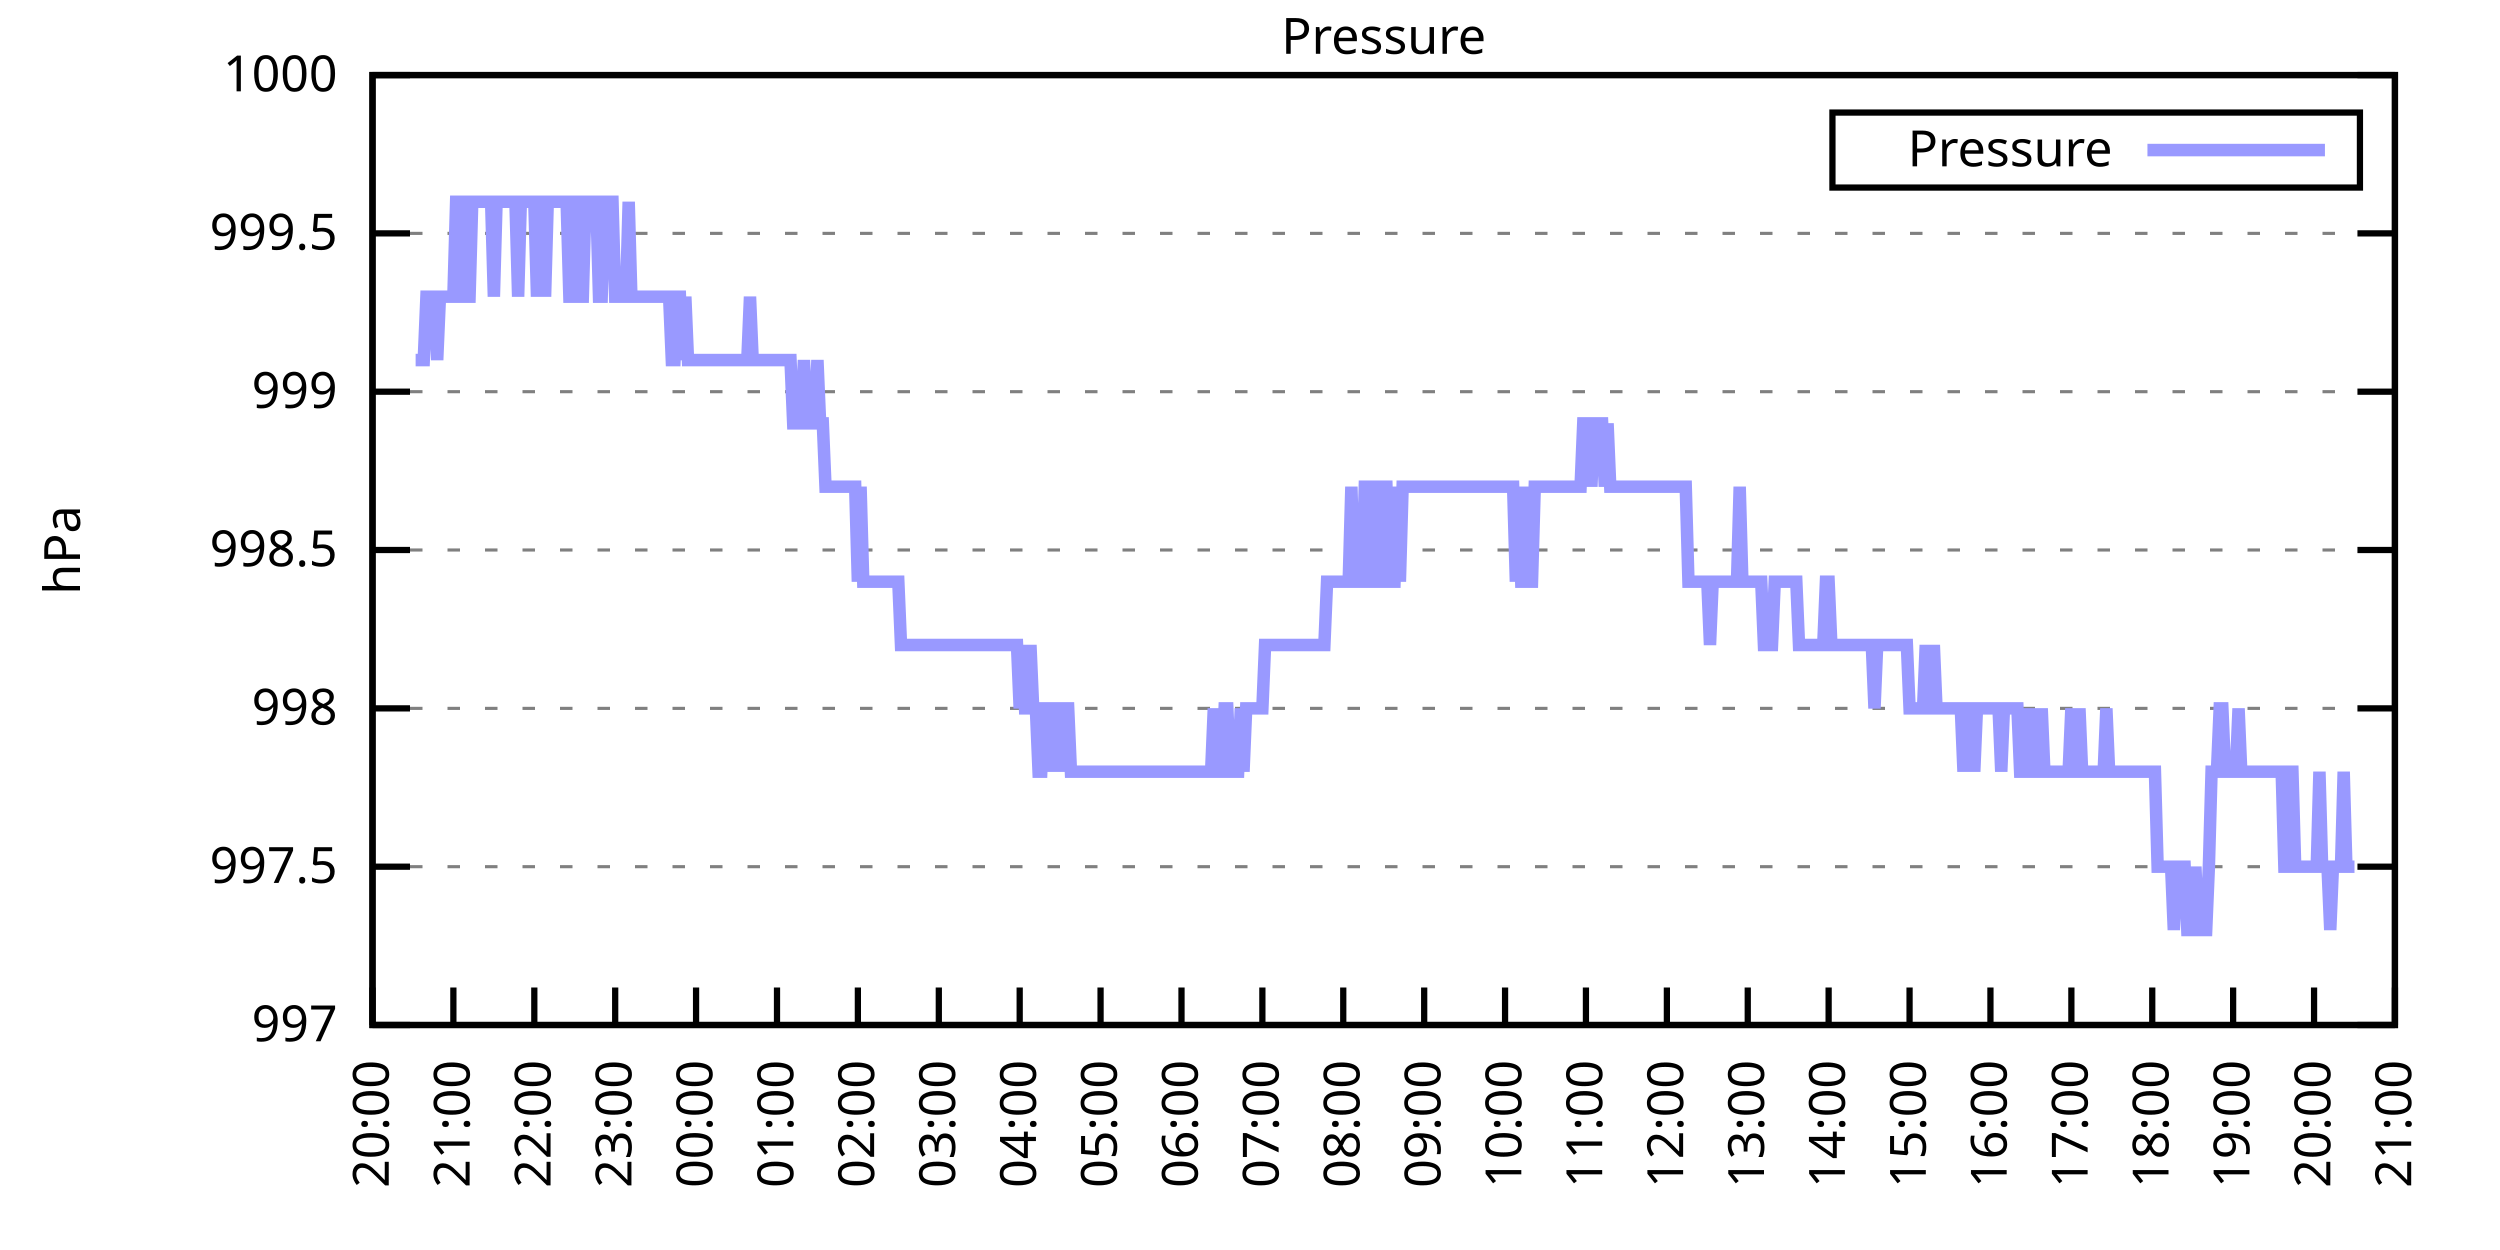
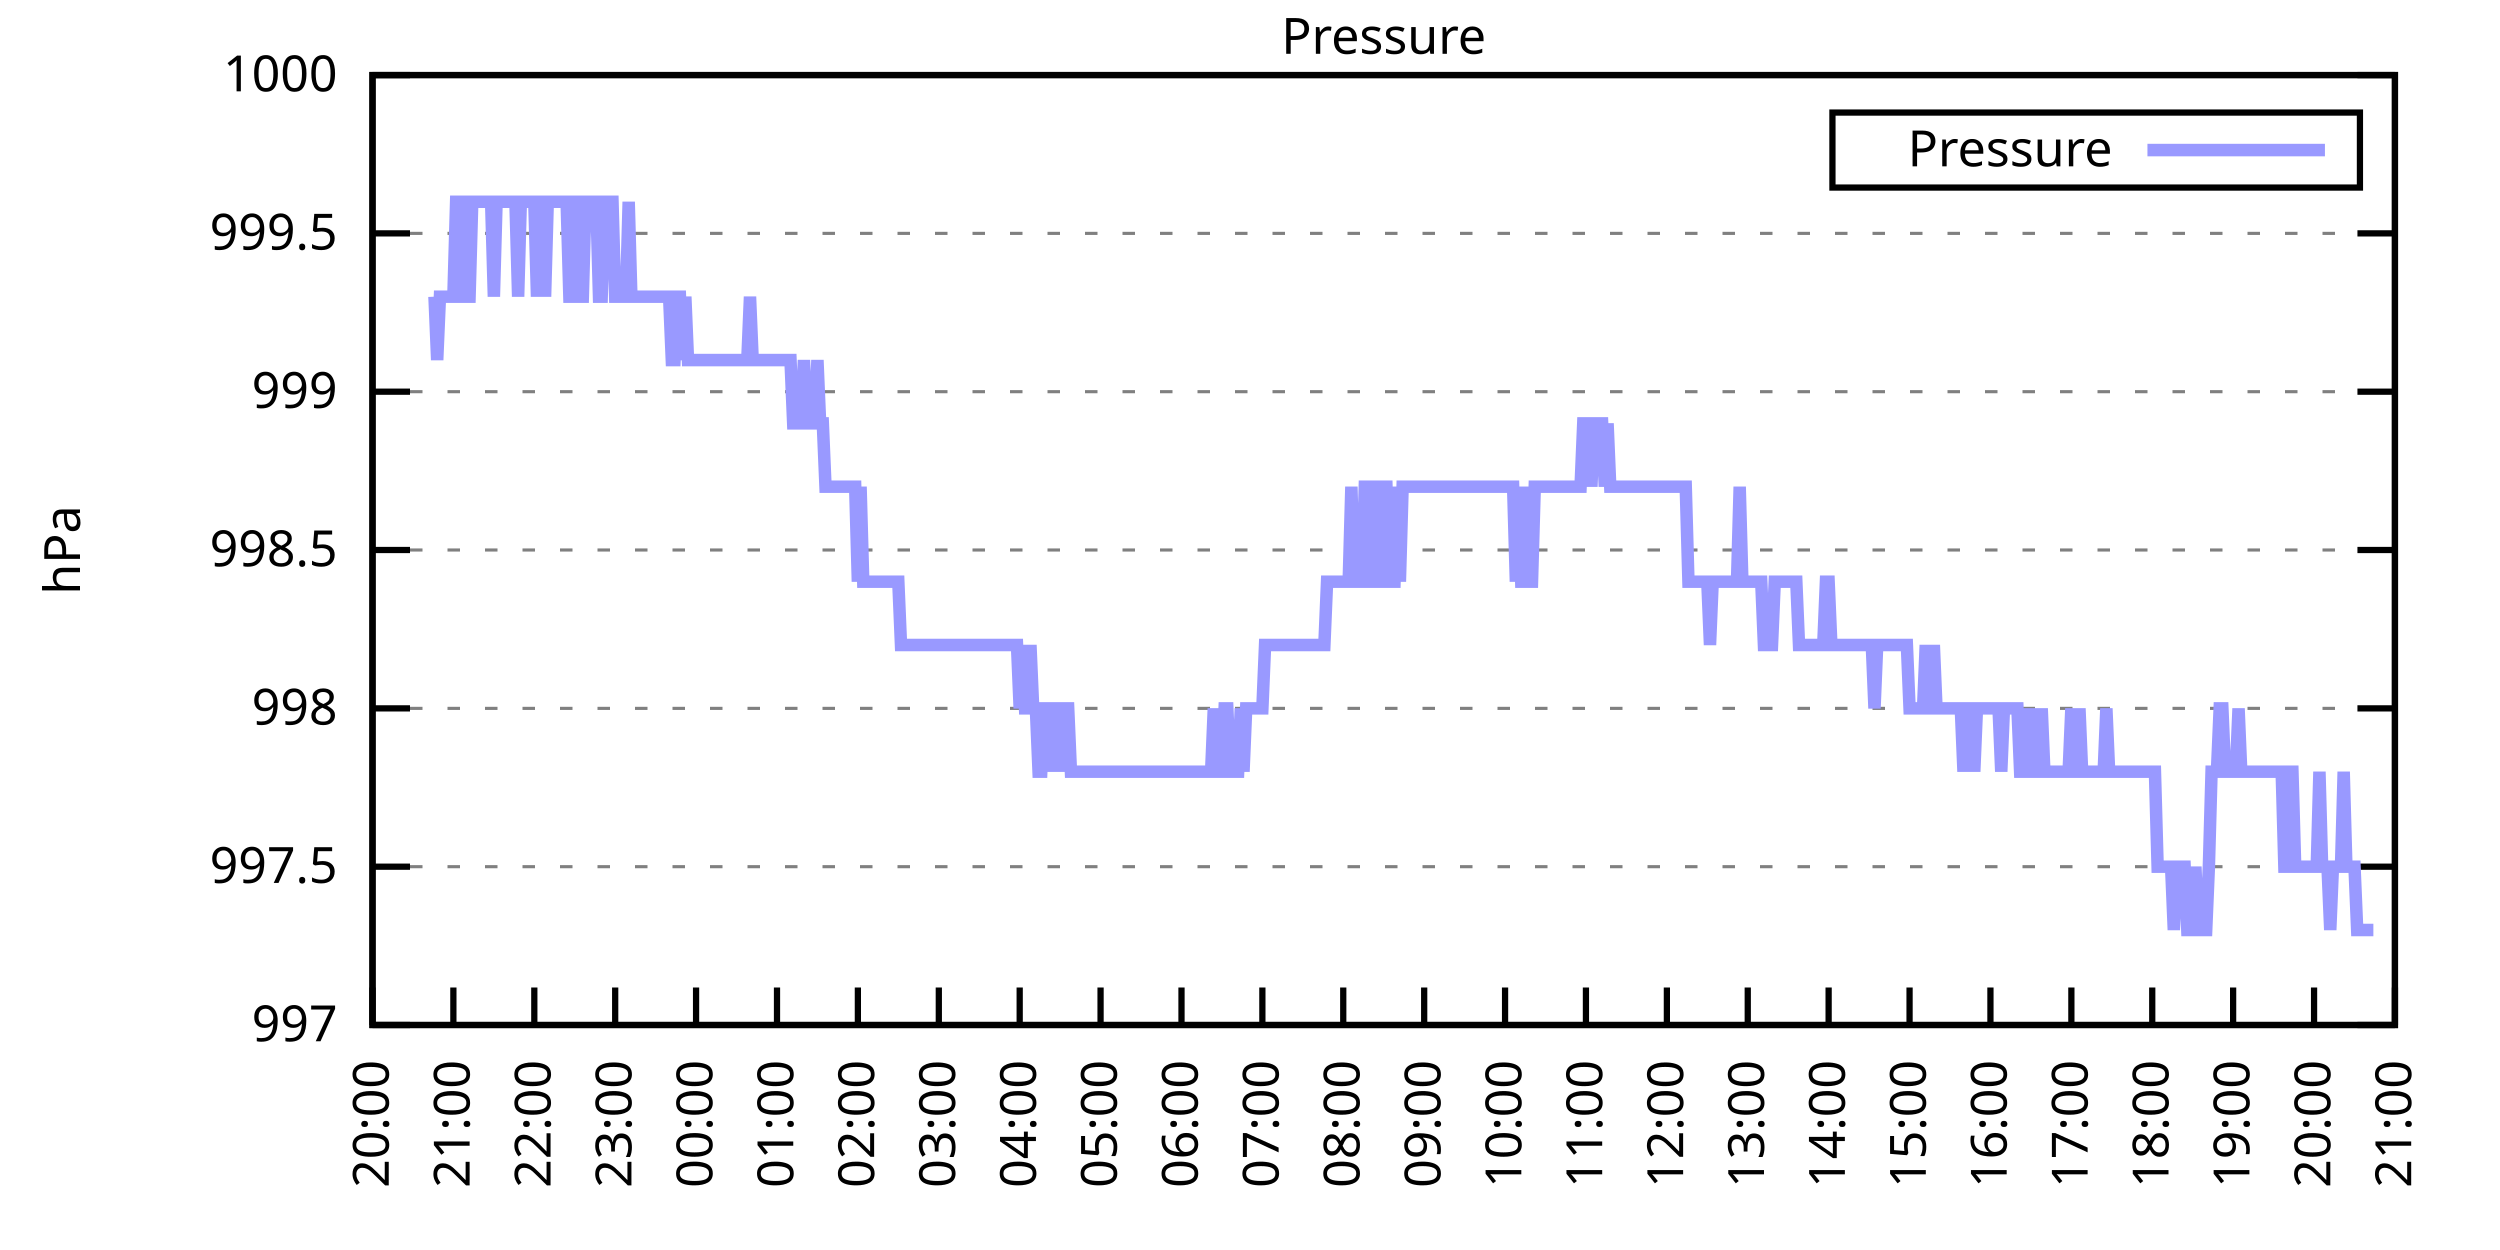
<svg xmlns="http://www.w3.org/2000/svg" xmlns:xlink="http://www.w3.org/1999/xlink" width="400" height="200" viewBox="0 0 400 200">
  <g id="gnuplot_canvas">
    <rect x="0" y="0" width="400" height="200" fill="none" />
    <defs>
      <circle id="gpDot" r="0.5" stroke-width="0.5" stroke="currentColor" />
      <path id="gpPt0" stroke-width="0.333" stroke="currentColor" d="M-1,0 h2 M0,-1 v2" />
      <path id="gpPt1" stroke-width="0.333" stroke="currentColor" d="M-1,-1 L1,1 M1,-1 L-1,1" />
      <path id="gpPt2" stroke-width="0.333" stroke="currentColor" d="M-1,0 L1,0 M0,-1 L0,1 M-1,-1 L1,1 M-1,1 L1,-1" />
      <rect id="gpPt3" stroke-width="0.333" stroke="currentColor" x="-1" y="-1" width="2" height="2" />
      <rect id="gpPt4" stroke-width="0.333" stroke="currentColor" fill="currentColor" x="-1" y="-1" width="2" height="2" />
      <circle id="gpPt5" stroke-width="0.333" stroke="currentColor" cx="0" cy="0" r="1" />
      <use xlink:href="#gpPt5" id="gpPt6" fill="currentColor" stroke="none" />
      <path id="gpPt7" stroke-width="0.333" stroke="currentColor" d="M0,-1.33 L-1.33,0.67 L1.33,0.67 z" />
      <use xlink:href="#gpPt7" id="gpPt8" fill="currentColor" stroke="none" />
      <use xlink:href="#gpPt7" id="gpPt9" stroke="currentColor" transform="rotate(180)" />
      <use xlink:href="#gpPt9" id="gpPt10" fill="currentColor" stroke="none" />
      <use xlink:href="#gpPt3" id="gpPt11" stroke="currentColor" transform="rotate(45)" />
      <use xlink:href="#gpPt11" id="gpPt12" fill="currentColor" stroke="none" />
      <path id="gpPt13" stroke-width="0.333" stroke="currentColor" d="M0,1.330 L1.265,0.411 L0.782,-1.067 L-0.782,-1.076 L-1.265,0.411 z" />
      <use xlink:href="#gpPt13" id="gpPt14" fill="currentColor" stroke="none" />
      <filter id="textbox" filterUnits="objectBoundingBox" x="0" y="0" height="1" width="1">
        <feFlood flood-color="white" flood-opacity="1" result="bgnd" />
        <feComposite in="SourceGraphic" in2="bgnd" operator="atop" />
      </filter>
      <filter id="greybox" filterUnits="objectBoundingBox" x="0" y="0" height="1" width="1">
        <feFlood flood-color="lightgrey" flood-opacity="1" result="grey" />
        <feComposite in="SourceGraphic" in2="grey" operator="atop" />
      </filter>
    </defs>
    <g fill="none" color="white" stroke="currentColor" stroke-width="1.00" stroke-linecap="butt" stroke-linejoin="miter">
</g>
    <g fill="none" color="black" stroke="currentColor" stroke-width="1.00" stroke-linecap="butt" stroke-linejoin="miter">
      <g stroke="none" shape-rendering="crispEdges">
        <polygon fill="rgb(255, 255, 255)" points="59.60,164.00 383.18,164.00 383.18,12.02 59.60,12.02 " />
      </g>
    </g>
    <g fill="none" color="black" stroke="currentColor" stroke-width="1.00" stroke-linecap="butt" stroke-linejoin="miter">
</g>
    <g fill="none" color="black" stroke="black" stroke-width="0.50" stroke-linecap="butt" stroke-linejoin="miter">
</g>
    <g fill="none" color="gray" stroke="currentColor" stroke-width="0.50" stroke-linecap="butt" stroke-linejoin="miter">
      <path stroke="gray" stroke-dasharray="2,4" class="gridline" d="M59.60,164.00 L383.19,164.00  " />
    </g>
    <g fill="none" color="gray" stroke="gray" stroke-width="1.00" stroke-linecap="butt" stroke-linejoin="miter">
</g>
    <g fill="none" color="black" stroke="currentColor" stroke-width="1.00" stroke-linecap="butt" stroke-linejoin="miter">
      <path stroke="black" d="M59.60,164.00 L65.60,164.00 M383.19,164.00 L377.19,164.00  " />
      <g transform="translate(54.00,166.60)" stroke="none" fill="black" font-family="Sans" font-size="8.00" text-anchor="end">
        <text>
          <tspan font-family="Sans"> 997</tspan>
        </text>
      </g>
    </g>
    <g fill="none" color="black" stroke="currentColor" stroke-width="1.00" stroke-linecap="butt" stroke-linejoin="miter">
</g>
    <g fill="none" color="black" stroke="black" stroke-width="0.50" stroke-linecap="butt" stroke-linejoin="miter">
</g>
    <g fill="none" color="gray" stroke="currentColor" stroke-width="0.50" stroke-linecap="butt" stroke-linejoin="miter">
      <path stroke="gray" stroke-dasharray="2,4" class="gridline" d="M59.60,138.67 L383.19,138.67  " />
    </g>
    <g fill="none" color="gray" stroke="gray" stroke-width="1.00" stroke-linecap="butt" stroke-linejoin="miter">
</g>
    <g fill="none" color="black" stroke="currentColor" stroke-width="1.00" stroke-linecap="butt" stroke-linejoin="miter">
      <path stroke="black" d="M59.60,138.67 L65.60,138.67 M383.19,138.67 L377.19,138.67  " />
      <g transform="translate(54.00,141.27)" stroke="none" fill="black" font-family="Sans" font-size="8.00" text-anchor="end">
        <text>
          <tspan font-family="Sans"> 997.5</tspan>
        </text>
      </g>
    </g>
    <g fill="none" color="black" stroke="currentColor" stroke-width="1.00" stroke-linecap="butt" stroke-linejoin="miter">
</g>
    <g fill="none" color="black" stroke="black" stroke-width="0.50" stroke-linecap="butt" stroke-linejoin="miter">
</g>
    <g fill="none" color="gray" stroke="currentColor" stroke-width="0.50" stroke-linecap="butt" stroke-linejoin="miter">
      <path stroke="gray" stroke-dasharray="2,4" class="gridline" d="M59.60,113.34 L383.19,113.34  " />
    </g>
    <g fill="none" color="gray" stroke="gray" stroke-width="1.00" stroke-linecap="butt" stroke-linejoin="miter">
</g>
    <g fill="none" color="black" stroke="currentColor" stroke-width="1.00" stroke-linecap="butt" stroke-linejoin="miter">
      <path stroke="black" d="M59.60,113.34 L65.60,113.34 M383.19,113.34 L377.19,113.34  " />
      <g transform="translate(54.00,115.94)" stroke="none" fill="black" font-family="Sans" font-size="8.00" text-anchor="end">
        <text>
          <tspan font-family="Sans"> 998</tspan>
        </text>
      </g>
    </g>
    <g fill="none" color="black" stroke="currentColor" stroke-width="1.00" stroke-linecap="butt" stroke-linejoin="miter">
</g>
    <g fill="none" color="black" stroke="black" stroke-width="0.50" stroke-linecap="butt" stroke-linejoin="miter">
</g>
    <g fill="none" color="gray" stroke="currentColor" stroke-width="0.50" stroke-linecap="butt" stroke-linejoin="miter">
      <path stroke="gray" stroke-dasharray="2,4" class="gridline" d="M59.60,88.00 L383.19,88.00  " />
    </g>
    <g fill="none" color="gray" stroke="gray" stroke-width="1.00" stroke-linecap="butt" stroke-linejoin="miter">
</g>
    <g fill="none" color="black" stroke="currentColor" stroke-width="1.00" stroke-linecap="butt" stroke-linejoin="miter">
      <path stroke="black" d="M59.60,88.00 L65.60,88.00 M383.19,88.00 L377.19,88.00  " />
      <g transform="translate(54.00,90.60)" stroke="none" fill="black" font-family="Sans" font-size="8.00" text-anchor="end">
        <text>
          <tspan font-family="Sans"> 998.5</tspan>
        </text>
      </g>
    </g>
    <g fill="none" color="black" stroke="currentColor" stroke-width="1.00" stroke-linecap="butt" stroke-linejoin="miter">
</g>
    <g fill="none" color="black" stroke="black" stroke-width="0.50" stroke-linecap="butt" stroke-linejoin="miter">
</g>
    <g fill="none" color="gray" stroke="currentColor" stroke-width="0.50" stroke-linecap="butt" stroke-linejoin="miter">
      <path stroke="gray" stroke-dasharray="2,4" class="gridline" d="M59.60,62.67 L383.19,62.67  " />
    </g>
    <g fill="none" color="gray" stroke="gray" stroke-width="1.00" stroke-linecap="butt" stroke-linejoin="miter">
</g>
    <g fill="none" color="black" stroke="currentColor" stroke-width="1.00" stroke-linecap="butt" stroke-linejoin="miter">
      <path stroke="black" d="M59.60,62.67 L65.60,62.67 M383.19,62.67 L377.19,62.67  " />
      <g transform="translate(54.00,65.27)" stroke="none" fill="black" font-family="Sans" font-size="8.00" text-anchor="end">
        <text>
          <tspan font-family="Sans"> 999</tspan>
        </text>
      </g>
    </g>
    <g fill="none" color="black" stroke="currentColor" stroke-width="1.00" stroke-linecap="butt" stroke-linejoin="miter">
</g>
    <g fill="none" color="black" stroke="black" stroke-width="0.50" stroke-linecap="butt" stroke-linejoin="miter">
</g>
    <g fill="none" color="gray" stroke="currentColor" stroke-width="0.50" stroke-linecap="butt" stroke-linejoin="miter">
      <path stroke="gray" stroke-dasharray="2,4" class="gridline" d="M59.60,37.34 L383.19,37.34  " />
    </g>
    <g fill="none" color="gray" stroke="gray" stroke-width="1.00" stroke-linecap="butt" stroke-linejoin="miter">
</g>
    <g fill="none" color="black" stroke="currentColor" stroke-width="1.00" stroke-linecap="butt" stroke-linejoin="miter">
      <path stroke="black" d="M59.60,37.34 L65.60,37.34 M383.19,37.34 L377.19,37.34  " />
      <g transform="translate(54.00,39.94)" stroke="none" fill="black" font-family="Sans" font-size="8.00" text-anchor="end">
        <text>
          <tspan font-family="Sans"> 999.5</tspan>
        </text>
      </g>
    </g>
    <g fill="none" color="black" stroke="currentColor" stroke-width="1.00" stroke-linecap="butt" stroke-linejoin="miter">
</g>
    <g fill="none" color="black" stroke="black" stroke-width="0.50" stroke-linecap="butt" stroke-linejoin="miter">
</g>
    <g fill="none" color="gray" stroke="currentColor" stroke-width="0.50" stroke-linecap="butt" stroke-linejoin="miter">
      <path stroke="gray" stroke-dasharray="2,4" class="gridline" d="M59.60,12.01 L383.19,12.01  " />
    </g>
    <g fill="none" color="gray" stroke="gray" stroke-width="1.00" stroke-linecap="butt" stroke-linejoin="miter">
</g>
    <g fill="none" color="black" stroke="currentColor" stroke-width="1.00" stroke-linecap="butt" stroke-linejoin="miter">
      <path stroke="black" d="M59.60,12.01 L65.60,12.01 M383.19,12.01 L377.19,12.01  " />
      <g transform="translate(54.00,14.61)" stroke="none" fill="black" font-family="Sans" font-size="8.00" text-anchor="end">
        <text>
          <tspan font-family="Sans"> 1000</tspan>
        </text>
      </g>
    </g>
    <g fill="none" color="black" stroke="currentColor" stroke-width="1.00" stroke-linecap="butt" stroke-linejoin="miter">
      <path stroke="black" d="M59.60,164.00 L59.60,158.00  " />
      <g transform="translate(62.20,169.60) rotate(270.00)" stroke="none" fill="black" font-family="Sans" font-size="8.00" text-anchor="end">
        <text>
          <tspan font-family="Sans">20:00</tspan>
        </text>
      </g>
    </g>
    <g fill="none" color="black" stroke="currentColor" stroke-width="1.00" stroke-linecap="butt" stroke-linejoin="miter">
      <path stroke="black" d="M72.54,164.00 L72.54,158.00  " />
      <g transform="translate(75.14,169.60) rotate(270.00)" stroke="none" fill="black" font-family="Sans" font-size="8.00" text-anchor="end">
        <text>
          <tspan font-family="Sans">21:00</tspan>
        </text>
      </g>
    </g>
    <g fill="none" color="black" stroke="currentColor" stroke-width="1.00" stroke-linecap="butt" stroke-linejoin="miter">
      <path stroke="black" d="M85.49,164.00 L85.49,158.00  " />
      <g transform="translate(88.09,169.60) rotate(270.00)" stroke="none" fill="black" font-family="Sans" font-size="8.00" text-anchor="end">
        <text>
          <tspan font-family="Sans">22:00</tspan>
        </text>
      </g>
    </g>
    <g fill="none" color="black" stroke="currentColor" stroke-width="1.00" stroke-linecap="butt" stroke-linejoin="miter">
      <path stroke="black" d="M98.43,164.00 L98.43,158.00  " />
      <g transform="translate(101.03,169.60) rotate(270.00)" stroke="none" fill="black" font-family="Sans" font-size="8.00" text-anchor="end">
        <text>
          <tspan font-family="Sans">23:00</tspan>
        </text>
      </g>
    </g>
    <g fill="none" color="black" stroke="currentColor" stroke-width="1.00" stroke-linecap="butt" stroke-linejoin="miter">
      <path stroke="black" d="M111.37,164.00 L111.37,158.00  " />
      <g transform="translate(113.97,169.60) rotate(270.00)" stroke="none" fill="black" font-family="Sans" font-size="8.00" text-anchor="end">
        <text>
          <tspan font-family="Sans">00:00</tspan>
        </text>
      </g>
    </g>
    <g fill="none" color="black" stroke="currentColor" stroke-width="1.00" stroke-linecap="butt" stroke-linejoin="miter">
      <path stroke="black" d="M124.32,164.00 L124.32,158.00  " />
      <g transform="translate(126.92,169.60) rotate(270.00)" stroke="none" fill="black" font-family="Sans" font-size="8.00" text-anchor="end">
        <text>
          <tspan font-family="Sans">01:00</tspan>
        </text>
      </g>
    </g>
    <g fill="none" color="black" stroke="currentColor" stroke-width="1.00" stroke-linecap="butt" stroke-linejoin="miter">
      <path stroke="black" d="M137.26,164.00 L137.26,158.00  " />
      <g transform="translate(139.86,169.60) rotate(270.00)" stroke="none" fill="black" font-family="Sans" font-size="8.00" text-anchor="end">
        <text>
          <tspan font-family="Sans">02:00</tspan>
        </text>
      </g>
    </g>
    <g fill="none" color="black" stroke="currentColor" stroke-width="1.00" stroke-linecap="butt" stroke-linejoin="miter">
      <path stroke="black" d="M150.21,164.00 L150.21,158.00  " />
      <g transform="translate(152.81,169.60) rotate(270.00)" stroke="none" fill="black" font-family="Sans" font-size="8.00" text-anchor="end">
        <text>
          <tspan font-family="Sans">03:00</tspan>
        </text>
      </g>
    </g>
    <g fill="none" color="black" stroke="currentColor" stroke-width="1.00" stroke-linecap="butt" stroke-linejoin="miter">
      <path stroke="black" d="M163.15,164.00 L163.15,158.00  " />
      <g transform="translate(165.75,169.60) rotate(270.00)" stroke="none" fill="black" font-family="Sans" font-size="8.00" text-anchor="end">
        <text>
          <tspan font-family="Sans">04:00</tspan>
        </text>
      </g>
    </g>
    <g fill="none" color="black" stroke="currentColor" stroke-width="1.00" stroke-linecap="butt" stroke-linejoin="miter">
      <path stroke="black" d="M176.09,164.00 L176.09,158.00  " />
      <g transform="translate(178.69,169.60) rotate(270.00)" stroke="none" fill="black" font-family="Sans" font-size="8.00" text-anchor="end">
        <text>
          <tspan font-family="Sans">05:00</tspan>
        </text>
      </g>
    </g>
    <g fill="none" color="black" stroke="currentColor" stroke-width="1.00" stroke-linecap="butt" stroke-linejoin="miter">
      <path stroke="black" d="M189.04,164.00 L189.04,158.00  " />
      <g transform="translate(191.64,169.60) rotate(270.00)" stroke="none" fill="black" font-family="Sans" font-size="8.00" text-anchor="end">
        <text>
          <tspan font-family="Sans">06:00</tspan>
        </text>
      </g>
    </g>
    <g fill="none" color="black" stroke="currentColor" stroke-width="1.00" stroke-linecap="butt" stroke-linejoin="miter">
      <path stroke="black" d="M201.98,164.00 L201.98,158.00  " />
      <g transform="translate(204.58,169.60) rotate(270.00)" stroke="none" fill="black" font-family="Sans" font-size="8.00" text-anchor="end">
        <text>
          <tspan font-family="Sans">07:00</tspan>
        </text>
      </g>
    </g>
    <g fill="none" color="black" stroke="currentColor" stroke-width="1.00" stroke-linecap="butt" stroke-linejoin="miter">
      <path stroke="black" d="M214.92,164.00 L214.92,158.00  " />
      <g transform="translate(217.52,169.60) rotate(270.00)" stroke="none" fill="black" font-family="Sans" font-size="8.00" text-anchor="end">
        <text>
          <tspan font-family="Sans">08:00</tspan>
        </text>
      </g>
    </g>
    <g fill="none" color="black" stroke="currentColor" stroke-width="1.00" stroke-linecap="butt" stroke-linejoin="miter">
      <path stroke="black" d="M227.87,164.00 L227.87,158.00  " />
      <g transform="translate(230.47,169.60) rotate(270.00)" stroke="none" fill="black" font-family="Sans" font-size="8.00" text-anchor="end">
        <text>
          <tspan font-family="Sans">09:00</tspan>
        </text>
      </g>
    </g>
    <g fill="none" color="black" stroke="currentColor" stroke-width="1.00" stroke-linecap="butt" stroke-linejoin="miter">
      <path stroke="black" d="M240.81,164.00 L240.81,158.00  " />
      <g transform="translate(243.41,169.60) rotate(270.00)" stroke="none" fill="black" font-family="Sans" font-size="8.00" text-anchor="end">
        <text>
          <tspan font-family="Sans">10:00</tspan>
        </text>
      </g>
    </g>
    <g fill="none" color="black" stroke="currentColor" stroke-width="1.00" stroke-linecap="butt" stroke-linejoin="miter">
      <path stroke="black" d="M253.75,164.00 L253.75,158.00  " />
      <g transform="translate(256.35,169.60) rotate(270.00)" stroke="none" fill="black" font-family="Sans" font-size="8.00" text-anchor="end">
        <text>
          <tspan font-family="Sans">11:00</tspan>
        </text>
      </g>
    </g>
    <g fill="none" color="black" stroke="currentColor" stroke-width="1.00" stroke-linecap="butt" stroke-linejoin="miter">
      <path stroke="black" d="M266.70,164.00 L266.70,158.00  " />
      <g transform="translate(269.30,169.60) rotate(270.00)" stroke="none" fill="black" font-family="Sans" font-size="8.00" text-anchor="end">
        <text>
          <tspan font-family="Sans">12:00</tspan>
        </text>
      </g>
    </g>
    <g fill="none" color="black" stroke="currentColor" stroke-width="1.00" stroke-linecap="butt" stroke-linejoin="miter">
      <path stroke="black" d="M279.64,164.00 L279.64,158.00  " />
      <g transform="translate(282.24,169.60) rotate(270.00)" stroke="none" fill="black" font-family="Sans" font-size="8.00" text-anchor="end">
        <text>
          <tspan font-family="Sans">13:00</tspan>
        </text>
      </g>
    </g>
    <g fill="none" color="black" stroke="currentColor" stroke-width="1.00" stroke-linecap="butt" stroke-linejoin="miter">
      <path stroke="black" d="M292.58,164.00 L292.58,158.00  " />
      <g transform="translate(295.18,169.60) rotate(270.00)" stroke="none" fill="black" font-family="Sans" font-size="8.00" text-anchor="end">
        <text>
          <tspan font-family="Sans">14:00</tspan>
        </text>
      </g>
    </g>
    <g fill="none" color="black" stroke="currentColor" stroke-width="1.00" stroke-linecap="butt" stroke-linejoin="miter">
      <path stroke="black" d="M305.53,164.00 L305.53,158.00  " />
      <g transform="translate(308.13,169.60) rotate(270.00)" stroke="none" fill="black" font-family="Sans" font-size="8.00" text-anchor="end">
        <text>
          <tspan font-family="Sans">15:00</tspan>
        </text>
      </g>
    </g>
    <g fill="none" color="black" stroke="currentColor" stroke-width="1.00" stroke-linecap="butt" stroke-linejoin="miter">
      <path stroke="black" d="M318.47,164.00 L318.47,158.00  " />
      <g transform="translate(321.07,169.60) rotate(270.00)" stroke="none" fill="black" font-family="Sans" font-size="8.00" text-anchor="end">
        <text>
          <tspan font-family="Sans">16:00</tspan>
        </text>
      </g>
    </g>
    <g fill="none" color="black" stroke="currentColor" stroke-width="1.00" stroke-linecap="butt" stroke-linejoin="miter">
      <path stroke="black" d="M331.42,164.00 L331.42,158.00  " />
      <g transform="translate(334.02,169.60) rotate(270.00)" stroke="none" fill="black" font-family="Sans" font-size="8.00" text-anchor="end">
        <text>
          <tspan font-family="Sans">17:00</tspan>
        </text>
      </g>
    </g>
    <g fill="none" color="black" stroke="currentColor" stroke-width="1.00" stroke-linecap="butt" stroke-linejoin="miter">
      <path stroke="black" d="M344.36,164.00 L344.36,158.00  " />
      <g transform="translate(346.96,169.60) rotate(270.00)" stroke="none" fill="black" font-family="Sans" font-size="8.00" text-anchor="end">
        <text>
          <tspan font-family="Sans">18:00</tspan>
        </text>
      </g>
    </g>
    <g fill="none" color="black" stroke="currentColor" stroke-width="1.00" stroke-linecap="butt" stroke-linejoin="miter">
      <path stroke="black" d="M357.30,164.00 L357.30,158.00  " />
      <g transform="translate(359.90,169.60) rotate(270.00)" stroke="none" fill="black" font-family="Sans" font-size="8.00" text-anchor="end">
        <text>
          <tspan font-family="Sans">19:00</tspan>
        </text>
      </g>
    </g>
    <g fill="none" color="black" stroke="currentColor" stroke-width="1.00" stroke-linecap="butt" stroke-linejoin="miter">
      <path stroke="black" d="M370.25,164.00 L370.25,158.00  " />
      <g transform="translate(372.85,169.60) rotate(270.00)" stroke="none" fill="black" font-family="Sans" font-size="8.00" text-anchor="end">
        <text>
          <tspan font-family="Sans">20:00</tspan>
        </text>
      </g>
    </g>
    <g fill="none" color="black" stroke="currentColor" stroke-width="1.00" stroke-linecap="butt" stroke-linejoin="miter">
      <path stroke="black" d="M383.19,164.00 L383.19,158.00  " />
      <g transform="translate(385.79,169.60) rotate(270.00)" stroke="none" fill="black" font-family="Sans" font-size="8.00" text-anchor="end">
        <text>
          <tspan font-family="Sans">21:00</tspan>
        </text>
      </g>
    </g>
    <g fill="none" color="black" stroke="currentColor" stroke-width="1.00" stroke-linecap="butt" stroke-linejoin="miter">
</g>
    <g fill="none" color="black" stroke="currentColor" stroke-width="1.00" stroke-linecap="butt" stroke-linejoin="miter">
      <path stroke="black" d="M59.60,12.01 L59.60,164.00 L383.19,164.00 L383.19,12.01 L59.60,12.01 Z  " />
    </g>
    <g fill="none" color="black" stroke="currentColor" stroke-width="1.00" stroke-linecap="butt" stroke-linejoin="miter">
</g>
    <g fill="none" color="black" stroke="currentColor" stroke-width="1.00" stroke-linecap="butt" stroke-linejoin="miter">
      <path stroke="black" d="M293.19,30.01 L293.19,18.01 L377.59,18.01 L377.59,30.01 L293.19,30.01 Z  " />
    </g>
    <g id="Pressure_plot_1">
      <g fill="none" color="white" stroke="black" stroke-width="2.00" stroke-linecap="butt" stroke-linejoin="miter">
</g>
      <g fill="none" color="black" stroke="currentColor" stroke-width="2.00" stroke-linecap="butt" stroke-linejoin="miter">
        <g transform="translate(337.99,26.61)" stroke="none" fill="black" font-family="Sans" font-size="8.00" text-anchor="end">
          <text>
            <tspan font-family="Sans">Pressure</tspan>
          </text>
        </g>
      </g>
      <g fill="none" color="black" stroke="currentColor" stroke-width="2.00" stroke-linecap="butt" stroke-linejoin="miter">
-         <path stroke="rgb(153, 153, 255)" d="M343.59,24.01 L371.99,24.01 M66.50,57.61 L66.93,57.61 L67.37,57.61 L67.80,57.61 L68.23,47.47 L68.66,47.47   L69.09,47.47 L69.52,47.47 L69.95,57.61 L70.39,47.47 L70.82,47.47 L71.25,47.47 L71.68,47.47 L72.11,47.47   L72.54,47.47 L72.98,32.28 L73.41,32.28 L73.84,32.28 L74.27,47.47 L74.70,47.47 L75.13,47.47 L75.56,32.28   L76.00,32.28 L76.43,32.28 L76.86,32.28 L77.29,32.28 L77.72,32.28 L78.15,32.28 L78.58,32.28 L79.02,47.47   L79.45,32.28 L79.88,32.28 L80.31,32.28 L80.74,32.28 L81.17,32.28 L81.60,32.28 L82.04,32.28 L82.47,32.28   L82.90,47.47 L83.33,32.28 L83.76,32.28 L84.19,32.28 L84.62,32.28 L85.06,32.28 L85.49,32.28 L85.92,47.47   L86.35,32.28 L86.78,32.28 L87.21,47.47 L87.64,32.28 L88.08,32.28 L88.51,32.28 L88.94,32.28 L89.37,32.28   L89.80,32.28 L90.23,32.28 L90.66,32.28 L91.10,47.47 L91.53,47.47 L91.96,32.28 L92.39,32.28 L92.82,47.47   L93.25,47.47 L93.68,32.28 L94.12,32.28 L94.55,32.28 L94.98,32.28 L95.41,32.28 L95.84,47.47 L96.27,47.47   L96.70,32.28 L97.14,32.28 L97.57,32.28 L98.00,32.28 L98.43,47.47 L98.86,47.47 L99.29,47.47 L99.73,47.47   L100.16,47.47 L100.59,32.28 L101.02,47.47 L101.45,47.47 L101.88,47.47 L102.31,47.47 L102.75,47.47 L103.18,47.47   L103.61,47.47 L104.04,47.47 L104.47,47.47 L104.90,47.47 L105.33,47.47 L105.77,47.47 L106.20,47.47 L106.63,47.47   L107.06,47.47 L107.49,57.61 L107.92,57.61 L108.35,47.47 L108.79,47.47 L109.22,57.61 L109.65,47.47 L110.08,57.61   L110.51,57.61 L110.94,57.61 L111.37,57.61 L111.81,57.61 L112.24,57.61 L112.67,57.61 L113.10,57.61 L113.53,57.61   L113.96,57.61 L114.39,57.61 L114.83,57.61 L115.26,57.61 L115.69,57.61 L116.12,57.61 L116.55,57.61 L116.98,57.61   L117.41,57.61 L117.85,57.61 L118.28,57.61 L118.71,57.61 L119.14,57.61 L119.57,57.61 L120.00,47.47 L120.43,57.61   L120.87,57.61 L121.30,57.61 L121.73,57.61 L122.16,57.61 L122.59,57.61 L123.02,57.61 L123.46,57.61 L123.89,57.61   L124.32,57.61 L124.75,57.61 L125.18,57.61 L125.61,57.61 L126.04,57.61 L126.48,57.61 L126.91,67.74 L127.34,67.74   L127.77,67.74 L128.20,67.74 L128.63,57.61 L129.06,67.74 L129.50,67.74 L129.93,67.74 L130.36,67.74 L130.79,57.61   L131.22,67.74 L131.65,67.74 L132.08,77.87 L132.52,77.87 L132.95,77.87 L133.38,77.87 L133.81,77.87 L134.24,77.87   L134.67,77.87 L135.10,77.87 L135.54,77.87 L135.97,77.87 L136.40,77.87 L136.83,77.87 L137.26,93.07 L137.69,77.87   L138.12,93.07 L138.56,93.07 L138.99,93.07 L139.42,93.07 L139.85,93.07 L140.28,93.07 L140.71,93.07 L141.14,93.07   L141.58,93.07 L142.01,93.07 L142.44,93.07 L142.87,93.07 L143.30,93.07 L143.73,93.07 L144.16,103.20 L144.60,103.20   L145.03,103.20 L145.46,103.20 L145.89,103.20 L146.32,103.20 L146.75,103.20 L147.19,103.20 L147.62,103.20 L148.05,103.20   L148.48,103.20 L148.91,103.20 L149.34,103.20 L149.77,103.20 L150.21,103.20 L150.64,103.20 L151.07,103.20 L151.50,103.20   L151.93,103.20 L152.36,103.20 L152.79,103.20 L153.23,103.20 L153.66,103.20 L154.09,103.20 L154.52,103.20 L154.95,103.20   L155.38,103.20 L155.81,103.20 L156.25,103.20 L156.68,103.20 L157.11,103.20 L157.54,103.20 L157.97,103.20 L158.40,103.20   L158.83,103.20 L159.27,103.20 L159.70,103.20 L160.13,103.20 L160.56,103.20 L160.99,103.20 L161.42,103.20 L161.85,103.20   L162.29,103.20 L162.72,103.20 L163.15,113.34 L163.58,103.20 L164.01,113.34 L164.44,113.34 L164.87,103.20 L165.31,113.34   L165.74,113.34 L166.17,123.47 L166.60,123.47 L167.03,113.34 L167.46,113.34 L167.89,113.34 L168.33,123.47 L168.76,113.34   L169.19,113.34 L169.62,123.47 L170.05,113.34 L170.48,113.34 L170.91,113.34 L171.35,123.47 L171.78,123.47 L172.21,123.47   L172.64,123.47 L173.07,123.47 L173.50,123.47 L173.94,123.47 L174.37,123.47 L174.80,123.47 L175.23,123.47 L175.66,123.47   L176.09,123.47 L176.52,123.47 L176.96,123.47 L177.39,123.47 L177.82,123.47 L178.25,123.47 L178.68,123.47 L179.11,123.47   L179.54,123.47 L179.98,123.47 L180.41,123.47 L180.84,123.47 L181.27,123.47 L181.70,123.47 L182.13,123.47 L182.56,123.47   L183.00,123.47 L183.43,123.47 L183.86,123.47 L184.29,123.47 L184.72,123.47 L185.15,123.47 L185.58,123.47 L186.02,123.47   L186.45,123.47 L186.88,123.47 L187.31,123.47 L187.74,123.47 L188.17,123.47 L188.60,123.47 L189.04,123.47 L189.47,123.47   L189.90,123.47 L190.33,123.47 L190.76,123.47 L191.19,123.47 L191.62,123.47 L192.06,123.47 L192.49,123.47 L192.92,123.47   L193.35,123.47 L193.78,123.47 L194.21,113.34 L194.64,123.47 L195.08,123.47 L195.51,123.47 L195.94,113.34 L196.37,113.34   L196.80,123.47 L197.23,123.47 L197.67,123.47 L198.10,123.47 L198.53,113.34 L198.96,123.47 L199.39,113.34 L199.82,113.34   L200.25,113.34 L200.69,113.34 L201.12,113.34 L201.55,113.34 L201.98,113.34 L202.41,103.20 L202.84,103.20 L203.27,103.20   L203.71,103.20 L204.14,103.20 L204.57,103.20 L205.00,103.20 L205.43,103.20 L205.86,103.20 L206.29,103.20 L206.73,103.20   L207.16,103.20 L207.59,103.20 L208.02,103.20 L208.45,103.20 L208.88,103.20 L209.31,103.20 L209.75,103.20 L210.18,103.20   L210.61,103.20 L211.04,103.20 L211.47,103.20 L211.90,103.20 L212.33,93.07 L212.77,93.07 L213.20,93.07 L213.63,93.07   L214.06,93.07 L214.49,93.07 L214.92,93.07 L215.35,93.07 L215.79,93.07 L216.22,77.87 L216.65,93.07 L217.08,93.07   L217.51,93.07 L217.94,93.07 L218.37,77.87 L218.81,77.87 L219.24,77.87 L219.67,93.07 L220.10,93.07 L220.53,93.07   L220.96,77.87 L221.40,77.87 L221.83,77.87 L222.26,93.07 L222.69,93.07 L223.12,93.07 L223.55,77.87 L223.98,93.07   L224.42,77.87 L224.85,77.87 L225.28,77.87 L225.71,77.87 L226.14,77.87 L226.57,77.87 L227.00,77.87 L227.44,77.87   L227.87,77.87 L228.30,77.87 L228.73,77.87 L229.16,77.87 L229.59,77.87 L230.02,77.87 L230.46,77.87 L230.89,77.87   L231.32,77.87 L231.75,77.87 L232.18,77.87 L232.61,77.87 L233.04,77.87 L233.48,77.87 L233.91,77.87 L234.34,77.87   L234.77,77.87 L235.20,77.87 L235.63,77.87 L236.06,77.87 L236.50,77.87 L236.93,77.87 L237.36,77.87 L237.79,77.87   L238.22,77.87 L238.65,77.87 L239.08,77.87 L239.52,77.87 L239.95,77.87 L240.38,77.87 L240.81,77.87 L241.24,77.87   L241.67,77.87 L242.10,77.87 L242.54,93.07 L242.97,77.87 L243.40,93.07 L243.83,93.07 L244.26,77.87 L244.69,93.07   L245.12,93.07 L245.56,77.87 L245.99,77.87 L246.42,77.87 L246.85,77.87 L247.28,77.87 L247.71,77.87 L248.15,77.87   L248.58,77.87 L249.01,77.87 L249.44,77.87 L249.87,77.87 L250.30,77.87 L250.73,77.87 L251.17,77.87 L251.60,77.87   L252.03,77.87 L252.46,77.87 L252.89,77.87 L253.32,67.74 L253.75,67.74 L254.19,67.74 L254.62,77.87 L255.05,67.74   L255.48,67.74 L255.91,67.74 L256.34,67.74 L256.77,77.87 L257.21,67.74 L257.64,77.87 L258.07,77.87 L258.50,77.87   L258.93,77.87 L259.36,77.87 L259.79,77.87 L260.23,77.87 L260.66,77.87 L261.09,77.87 L261.52,77.87 L261.95,77.87   L262.38,77.87 L262.81,77.87 L263.25,77.87 L263.68,77.87 L264.11,77.87 L264.54,77.87 L264.97,77.87 L265.40,77.87   L265.83,77.87 L266.27,77.87 L266.70,77.87 L267.13,77.87 L267.56,77.87 L267.99,77.87 L268.42,77.87 L268.85,77.87   L269.29,77.87 L269.72,77.87 L270.15,93.07 L270.58,93.07 L271.01,93.07 L271.44,93.07 L271.88,93.07 L272.31,93.07   L272.74,93.07 L273.17,93.07 L273.60,103.20 L274.03,93.07 L274.46,93.07 L274.90,93.07 L275.33,93.07 L275.76,93.07   L276.19,93.07 L276.62,93.07 L277.05,93.07 L277.48,93.07 L277.92,93.07 L278.35,77.87 L278.78,93.07 L279.21,93.07   L279.64,93.07 L280.07,93.07 L280.50,93.07 L280.94,93.07 L281.37,93.07 L281.80,93.07 L282.23,103.20 L282.66,103.20   L283.09,103.20 L283.52,103.20 L283.96,93.07 L284.39,93.07 L284.82,93.07 L285.25,93.07 L285.68,93.07 L286.11,93.07   L286.54,93.07 L286.98,93.07 L287.41,93.07 L287.84,103.20 L288.27,103.20 L288.70,103.20 L289.13,103.20 L289.56,103.20   L290.00,103.20 L290.43,103.20 L290.86,103.20 L291.29,103.20 L291.72,103.20 L292.15,93.07 L292.58,93.07 L293.02,103.20   L293.45,103.20 L293.88,103.20 L294.31,103.20 L294.74,103.20 L295.17,103.20 L295.60,103.20 L296.04,103.20 L296.47,103.20   L296.90,103.20 L297.33,103.20 L297.76,103.20 L298.19,103.20 L298.63,103.20 L299.06,103.20 L299.49,103.20 L299.92,113.34   L300.35,103.20 L300.78,103.20 L301.21,103.20 L301.65,103.20 L302.08,103.20 L302.51,103.20 L302.94,103.20 L303.37,103.20   L303.80,103.20 L304.23,103.20 L304.67,103.20 L305.10,103.20 L305.53,113.34 L305.96,113.34 L306.39,113.34 L306.82,113.34   L307.25,113.34 L307.69,113.34 L308.12,103.20 L308.55,113.34 L308.98,113.34 L309.41,103.20 L309.84,113.34 L310.27,113.34   L310.71,113.34 L311.14,113.34 L311.57,113.34 L312.00,113.34 L312.43,113.34 L312.86,113.34 L313.29,113.34 L313.73,113.34   L314.16,123.47 L314.59,113.34 L315.02,113.34 L315.45,113.34 L315.88,123.47 L316.31,113.34 L316.75,113.34 L317.18,113.34   L317.61,113.34 L318.04,113.34 L318.47,113.34 L318.90,113.34 L319.33,113.34 L319.77,113.34 L320.20,123.47 L320.63,113.34   L321.06,113.34 L321.49,113.34 L321.92,113.34 L322.36,113.34 L322.79,113.34 L323.22,123.47 L323.65,123.47 L324.08,113.34   L324.51,123.47 L324.94,113.34 L325.38,123.47 L325.81,123.47 L326.24,123.47 L326.67,113.34 L327.10,123.47 L327.53,123.47   L327.96,123.47 L328.40,123.47 L328.83,123.47 L329.26,123.47 L329.69,123.47 L330.12,123.47 L330.55,123.47 L330.98,123.47   L331.42,113.34 L331.85,123.47 L332.28,123.47 L332.71,113.34 L333.14,123.47 L333.57,123.47 L334.00,123.47 L334.44,123.47   L334.87,123.47 L335.30,123.47 L335.73,123.47 L336.16,123.47 L336.59,123.47 L337.02,113.34 L337.46,123.47 L337.89,123.47   L338.32,123.47 L338.75,123.47 L339.18,123.47 L339.61,123.47 L340.04,123.47 L340.48,123.47 L340.91,123.47 L341.34,123.47   L341.77,123.47 L342.20,123.47 L342.63,123.47 L343.06,123.47 L343.50,123.47 L343.93,123.47 L344.36,123.47 L344.79,123.47   L345.22,138.67 L345.65,138.67 L346.09,138.67 L346.52,138.67 L346.95,138.67 L347.38,138.67 L347.81,148.80 L348.24,138.67   L348.67,138.67 L349.11,138.67 L349.54,138.67 L349.97,148.80 L350.40,148.80 L350.83,148.80 L351.26,138.67 L351.69,148.80   L352.13,148.80 L352.56,148.80 L352.99,148.80 L353.42,138.67 L353.85,123.47 L354.28,123.47 L354.71,123.47 L355.15,113.34   L355.58,113.34 L356.01,123.47 L356.44,123.47 L356.87,123.47 L357.30,123.47 L357.73,123.47 L358.17,113.34 L358.60,123.47   L359.03,123.47 L359.46,123.47 L359.89,123.47 L360.32,123.47 L360.75,123.47 L361.19,123.47 L361.62,123.47 L362.05,123.47   L362.48,123.47 L362.91,123.47 L363.34,123.47 L363.77,123.47 L364.21,123.47 L364.64,123.47 L365.07,123.47 L365.50,138.67   L365.93,138.67 L366.36,123.47 L366.79,123.47 L367.23,138.67 L367.66,138.67 L368.09,138.67 L368.52,138.67 L368.95,138.67   L369.38,138.67 L369.81,138.67 L370.25,138.67 L370.68,138.67 L371.11,123.47 L371.54,138.67 L371.97,138.67 L372.40,138.67   L372.84,148.80 L373.27,138.67 L373.70,138.67 L374.13,138.67 L374.56,138.67 L374.99,123.47 L375.42,138.67 L375.86,138.67   L376.29,138.67 L376.72,138.67  " />
+         <path stroke="rgb(153, 153, 255)" d="M343.59,24.01 L371.99,24.01 M69.52,47.47 L69.95,57.61 L70.39,47.47 L70.82,47.47 L71.25,47.47 L71.68,47.47   L72.11,47.47 L72.54,47.47 L72.98,32.28 L73.41,32.28 L73.84,32.28 L74.27,47.47 L74.70,47.47 L75.13,47.47   L75.56,32.28 L76.00,32.28 L76.43,32.28 L76.86,32.28 L77.29,32.28 L77.72,32.28 L78.15,32.28 L78.58,32.28   L79.02,47.47 L79.45,32.28 L79.88,32.28 L80.31,32.28 L80.74,32.28 L81.17,32.28 L81.60,32.28 L82.04,32.28   L82.47,32.28 L82.90,47.47 L83.33,32.28 L83.76,32.28 L84.19,32.28 L84.62,32.28 L85.06,32.28 L85.49,32.28   L85.92,47.47 L86.35,32.28 L86.78,32.28 L87.21,47.47 L87.64,32.28 L88.08,32.28 L88.51,32.28 L88.94,32.28   L89.37,32.28 L89.80,32.28 L90.23,32.28 L90.66,32.28 L91.10,47.47 L91.53,47.47 L91.96,32.28 L92.39,32.28   L92.82,47.47 L93.25,47.47 L93.68,32.28 L94.12,32.28 L94.55,32.28 L94.98,32.28 L95.41,32.28 L95.84,47.47   L96.27,47.47 L96.70,32.28 L97.14,32.28 L97.57,32.28 L98.00,32.28 L98.43,47.47 L98.86,47.47 L99.29,47.47   L99.73,47.47 L100.16,47.47 L100.59,32.28 L101.02,47.47 L101.45,47.47 L101.88,47.47 L102.31,47.47 L102.75,47.47   L103.18,47.47 L103.61,47.47 L104.04,47.47 L104.47,47.47 L104.90,47.47 L105.33,47.47 L105.77,47.47 L106.20,47.47   L106.63,47.47 L107.06,47.47 L107.49,57.61 L107.92,57.61 L108.35,47.47 L108.79,47.47 L109.22,57.61 L109.65,47.47   L110.08,57.61 L110.51,57.61 L110.94,57.61 L111.37,57.61 L111.81,57.61 L112.24,57.61 L112.67,57.61 L113.10,57.61   L113.53,57.61 L113.96,57.61 L114.39,57.61 L114.83,57.61 L115.26,57.61 L115.69,57.61 L116.12,57.61 L116.55,57.61   L116.98,57.61 L117.41,57.61 L117.85,57.61 L118.28,57.61 L118.71,57.61 L119.14,57.61 L119.57,57.61 L120.00,47.47   L120.43,57.61 L120.87,57.61 L121.30,57.61 L121.73,57.61 L122.16,57.61 L122.59,57.61 L123.02,57.61 L123.46,57.61   L123.89,57.61 L124.32,57.61 L124.75,57.61 L125.18,57.61 L125.61,57.61 L126.04,57.61 L126.48,57.61 L126.91,67.74   L127.34,67.74 L127.77,67.74 L128.20,67.74 L128.63,57.61 L129.06,67.74 L129.50,67.74 L129.93,67.74 L130.36,67.74   L130.79,57.61 L131.22,67.74 L131.65,67.74 L132.08,77.87 L132.52,77.87 L132.95,77.87 L133.38,77.87 L133.81,77.87   L134.24,77.87 L134.67,77.87 L135.10,77.87 L135.54,77.87 L135.97,77.87 L136.40,77.87 L136.83,77.87 L137.26,93.07   L137.69,77.87 L138.12,93.07 L138.56,93.07 L138.99,93.07 L139.42,93.07 L139.85,93.07 L140.28,93.07 L140.71,93.07   L141.14,93.07 L141.58,93.07 L142.01,93.07 L142.44,93.07 L142.87,93.07 L143.30,93.07 L143.73,93.07 L144.16,103.20   L144.60,103.20 L145.03,103.20 L145.46,103.20 L145.89,103.20 L146.32,103.20 L146.75,103.20 L147.19,103.20 L147.62,103.20   L148.05,103.20 L148.48,103.20 L148.91,103.20 L149.34,103.20 L149.77,103.20 L150.21,103.20 L150.64,103.20 L151.07,103.20   L151.50,103.20 L151.93,103.20 L152.36,103.20 L152.79,103.20 L153.23,103.20 L153.66,103.20 L154.09,103.20 L154.52,103.20   L154.95,103.20 L155.38,103.20 L155.81,103.20 L156.25,103.20 L156.68,103.20 L157.11,103.20 L157.54,103.20 L157.97,103.20   L158.40,103.20 L158.83,103.20 L159.27,103.20 L159.70,103.20 L160.13,103.20 L160.56,103.20 L160.99,103.20 L161.42,103.20   L161.85,103.20 L162.29,103.20 L162.72,103.20 L163.15,113.34 L163.58,103.20 L164.01,113.34 L164.44,113.34 L164.87,103.20   L165.31,113.34 L165.74,113.34 L166.17,123.47 L166.60,123.47 L167.03,113.34 L167.46,113.34 L167.89,113.34 L168.33,123.47   L168.76,113.34 L169.19,113.34 L169.62,123.47 L170.05,113.34 L170.48,113.34 L170.91,113.34 L171.35,123.47 L171.78,123.47   L172.21,123.47 L172.64,123.47 L173.07,123.47 L173.50,123.47 L173.94,123.47 L174.37,123.47 L174.80,123.47 L175.23,123.47   L175.66,123.47 L176.09,123.47 L176.52,123.47 L176.96,123.47 L177.39,123.47 L177.82,123.47 L178.25,123.47 L178.68,123.47   L179.11,123.47 L179.54,123.47 L179.98,123.47 L180.41,123.47 L180.84,123.47 L181.27,123.47 L181.70,123.47 L182.13,123.47   L182.56,123.47 L183.00,123.47 L183.43,123.47 L183.86,123.47 L184.29,123.47 L184.72,123.47 L185.15,123.47 L185.58,123.47   L186.02,123.47 L186.45,123.47 L186.88,123.47 L187.31,123.47 L187.74,123.47 L188.17,123.47 L188.60,123.47 L189.04,123.47   L189.47,123.47 L189.90,123.47 L190.33,123.47 L190.76,123.47 L191.19,123.47 L191.62,123.47 L192.06,123.47 L192.49,123.47   L192.92,123.47 L193.35,123.47 L193.78,123.47 L194.21,113.34 L194.64,123.47 L195.08,123.47 L195.51,123.47 L195.94,113.34   L196.37,113.34 L196.80,123.47 L197.23,123.47 L197.67,123.47 L198.10,123.47 L198.53,113.34 L198.96,123.47 L199.39,113.34   L199.82,113.34 L200.25,113.34 L200.69,113.34 L201.12,113.34 L201.55,113.34 L201.98,113.34 L202.41,103.20 L202.84,103.20   L203.27,103.20 L203.71,103.20 L204.14,103.20 L204.57,103.20 L205.00,103.20 L205.43,103.20 L205.86,103.20 L206.29,103.20   L206.73,103.20 L207.16,103.20 L207.59,103.20 L208.02,103.20 L208.45,103.20 L208.88,103.20 L209.31,103.20 L209.75,103.20   L210.18,103.20 L210.61,103.20 L211.04,103.20 L211.47,103.20 L211.90,103.20 L212.33,93.07 L212.77,93.07 L213.20,93.07   L213.63,93.07 L214.06,93.07 L214.49,93.07 L214.92,93.07 L215.35,93.07 L215.79,93.07 L216.22,77.87 L216.65,93.07   L217.08,93.07 L217.51,93.07 L217.94,93.07 L218.37,77.87 L218.81,77.87 L219.24,77.87 L219.67,93.07 L220.10,93.07   L220.53,93.07 L220.96,77.87 L221.40,77.87 L221.83,77.87 L222.26,93.07 L222.69,93.07 L223.12,93.07 L223.55,77.87   L223.98,93.07 L224.42,77.87 L224.85,77.87 L225.28,77.87 L225.71,77.87 L226.14,77.87 L226.57,77.87 L227.00,77.87   L227.44,77.87 L227.87,77.87 L228.30,77.87 L228.73,77.87 L229.16,77.87 L229.59,77.87 L230.02,77.87 L230.46,77.87   L230.89,77.87 L231.32,77.87 L231.75,77.87 L232.18,77.87 L232.61,77.87 L233.04,77.87 L233.48,77.87 L233.91,77.87   L234.34,77.87 L234.77,77.87 L235.20,77.87 L235.63,77.87 L236.06,77.87 L236.50,77.87 L236.93,77.87 L237.36,77.87   L237.79,77.87 L238.22,77.87 L238.65,77.87 L239.08,77.87 L239.52,77.87 L239.95,77.87 L240.38,77.87 L240.81,77.87   L241.24,77.87 L241.67,77.87 L242.10,77.87 L242.54,93.07 L242.97,77.87 L243.40,93.07 L243.83,93.07 L244.26,77.87   L244.69,93.07 L245.12,93.07 L245.56,77.87 L245.99,77.87 L246.42,77.87 L246.85,77.87 L247.28,77.87 L247.71,77.87   L248.15,77.87 L248.58,77.87 L249.01,77.87 L249.44,77.87 L249.87,77.87 L250.30,77.87 L250.73,77.87 L251.17,77.87   L251.60,77.87 L252.03,77.87 L252.46,77.87 L252.89,77.87 L253.32,67.74 L253.75,67.74 L254.19,67.74 L254.62,77.87   L255.05,67.74 L255.48,67.74 L255.91,67.74 L256.34,67.74 L256.77,77.87 L257.21,67.74 L257.64,77.87 L258.07,77.87   L258.50,77.87 L258.93,77.87 L259.36,77.87 L259.79,77.87 L260.23,77.87 L260.66,77.87 L261.09,77.87 L261.52,77.87   L261.95,77.87 L262.38,77.87 L262.81,77.87 L263.25,77.87 L263.68,77.87 L264.11,77.87 L264.54,77.87 L264.97,77.87   L265.40,77.87 L265.83,77.87 L266.27,77.87 L266.70,77.87 L267.13,77.87 L267.56,77.87 L267.99,77.87 L268.42,77.87   L268.85,77.87 L269.29,77.87 L269.72,77.87 L270.15,93.07 L270.58,93.07 L271.01,93.07 L271.44,93.07 L271.88,93.07   L272.31,93.07 L272.74,93.07 L273.17,93.07 L273.60,103.20 L274.03,93.07 L274.46,93.07 L274.90,93.07 L275.33,93.07   L275.76,93.07 L276.19,93.07 L276.62,93.07 L277.05,93.07 L277.48,93.07 L277.92,93.07 L278.35,77.87 L278.78,93.07   L279.21,93.07 L279.64,93.07 L280.07,93.07 L280.50,93.07 L280.94,93.07 L281.37,93.07 L281.80,93.07 L282.23,103.20   L282.66,103.20 L283.09,103.20 L283.52,103.20 L283.96,93.07 L284.39,93.07 L284.82,93.07 L285.25,93.07 L285.68,93.07   L286.11,93.07 L286.54,93.07 L286.98,93.07 L287.41,93.07 L287.84,103.20 L288.27,103.20 L288.70,103.20 L289.13,103.20   L289.56,103.20 L290.00,103.20 L290.43,103.20 L290.86,103.20 L291.29,103.20 L291.72,103.20 L292.15,93.07 L292.58,93.07   L293.02,103.20 L293.45,103.20 L293.88,103.20 L294.31,103.20 L294.74,103.20 L295.17,103.20 L295.60,103.20 L296.04,103.20   L296.47,103.20 L296.90,103.20 L297.33,103.20 L297.76,103.20 L298.19,103.20 L298.63,103.20 L299.06,103.20 L299.49,103.20   L299.92,113.34 L300.35,103.20 L300.78,103.20 L301.21,103.20 L301.65,103.20 L302.08,103.20 L302.51,103.20 L302.94,103.20   L303.37,103.20 L303.80,103.20 L304.23,103.20 L304.67,103.20 L305.10,103.20 L305.53,113.34 L305.96,113.34 L306.39,113.34   L306.82,113.34 L307.25,113.34 L307.69,113.34 L308.12,103.20 L308.55,113.34 L308.98,113.34 L309.41,103.20 L309.84,113.34   L310.27,113.34 L310.71,113.34 L311.14,113.34 L311.57,113.34 L312.00,113.34 L312.43,113.34 L312.86,113.34 L313.29,113.34   L313.73,113.34 L314.16,123.47 L314.59,113.34 L315.02,113.34 L315.45,113.34 L315.88,123.47 L316.31,113.34 L316.75,113.34   L317.18,113.34 L317.61,113.34 L318.04,113.34 L318.47,113.34 L318.90,113.34 L319.33,113.34 L319.77,113.34 L320.20,123.47   L320.63,113.34 L321.06,113.34 L321.49,113.34 L321.92,113.34 L322.36,113.34 L322.79,113.34 L323.22,123.47 L323.65,123.47   L324.08,113.34 L324.51,123.47 L324.94,113.34 L325.38,123.47 L325.81,123.47 L326.24,123.47 L326.67,113.34 L327.10,123.47   L327.53,123.47 L327.96,123.47 L328.40,123.47 L328.83,123.47 L329.26,123.47 L329.69,123.47 L330.12,123.47 L330.55,123.47   L330.98,123.47 L331.42,113.34 L331.85,123.47 L332.28,123.47 L332.71,113.34 L333.14,123.47 L333.57,123.47 L334.00,123.47   L334.44,123.47 L334.87,123.47 L335.30,123.47 L335.73,123.47 L336.16,123.47 L336.59,123.47 L337.02,113.34 L337.46,123.47   L337.89,123.47 L338.32,123.47 L338.75,123.47 L339.18,123.47 L339.61,123.47 L340.04,123.47 L340.48,123.47 L340.91,123.47   L341.34,123.47 L341.77,123.47 L342.20,123.47 L342.63,123.47 L343.06,123.47 L343.50,123.47 L343.93,123.47 L344.36,123.47   L344.79,123.47 L345.22,138.67 L345.65,138.67 L346.09,138.67 L346.52,138.67 L346.95,138.67 L347.38,138.67 L347.81,148.80   L348.24,138.67 L348.67,138.67 L349.11,138.67 L349.54,138.67 L349.97,148.80 L350.40,148.80 L350.83,148.80 L351.26,138.67   L351.69,148.80 L352.13,148.80 L352.56,148.80 L352.99,148.80 L353.42,138.67 L353.85,123.47 L354.28,123.47 L354.71,123.47   L355.15,113.34 L355.58,113.34 L356.01,123.47 L356.44,123.47 L356.87,123.47 L357.30,123.47 L357.73,123.47 L358.17,113.34   L358.60,123.47 L359.03,123.47 L359.46,123.47 L359.89,123.47 L360.32,123.47 L360.75,123.47 L361.19,123.47 L361.62,123.47   L362.05,123.47 L362.48,123.47 L362.91,123.47 L363.34,123.47 L363.77,123.47 L364.21,123.47 L364.64,123.47 L365.07,123.47   L365.50,138.67 L365.93,138.67 L366.36,123.47 L366.79,123.47 L367.23,138.67 L367.66,138.67 L368.09,138.67 L368.52,138.67   L368.95,138.67 L369.38,138.67 L369.81,138.67 L370.25,138.67 L370.68,138.67 L371.11,123.47 L371.54,138.67 L371.97,138.67   L372.40,138.67 L372.84,148.80 L373.27,138.67 L373.70,138.67 L374.13,138.67 L374.56,138.67 L374.99,123.47 L375.42,138.67   L375.86,138.67 L376.29,138.67 L376.72,138.67 L377.15,148.80 L377.58,148.80 L378.01,148.80 L378.44,148.80 L378.88,148.80   L379.31,148.80 L379.74,148.80  " />
      </g>
    </g>
    <g fill="none" color="black" stroke="currentColor" stroke-width="2.00" stroke-linecap="butt" stroke-linejoin="miter">
</g>
    <g fill="none" color="black" stroke="black" stroke-width="1.00" stroke-linecap="butt" stroke-linejoin="miter">
</g>
    <g fill="none" color="black" stroke="currentColor" stroke-width="1.00" stroke-linecap="butt" stroke-linejoin="miter">
      <path stroke="black" d="M59.60,12.01 L59.60,164.00 L383.19,164.00 L383.19,12.01 L59.60,12.01 Z  " />
      <g transform="translate(12.80,88.01) rotate(270.00)" stroke="none" fill="black" font-family="Sans" font-size="8.00" text-anchor="middle">
        <text>
          <tspan font-family="Sans">hPa</tspan>
        </text>
      </g>
    </g>
    <g fill="none" color="black" stroke="currentColor" stroke-width="1.00" stroke-linecap="butt" stroke-linejoin="miter">
</g>
    <g fill="none" color="black" stroke="currentColor" stroke-width="1.00" stroke-linecap="butt" stroke-linejoin="miter">
      <g transform="translate(221.39,8.61)" stroke="none" fill="black" font-family="Sans" font-size="8.00" text-anchor="middle">
        <text>
          <tspan font-family="Sans">Pressure</tspan>
        </text>
      </g>
    </g>
    <g fill="none" color="black" stroke="currentColor" stroke-width="1.00" stroke-linecap="butt" stroke-linejoin="miter">
</g>
  </g>
</svg>
